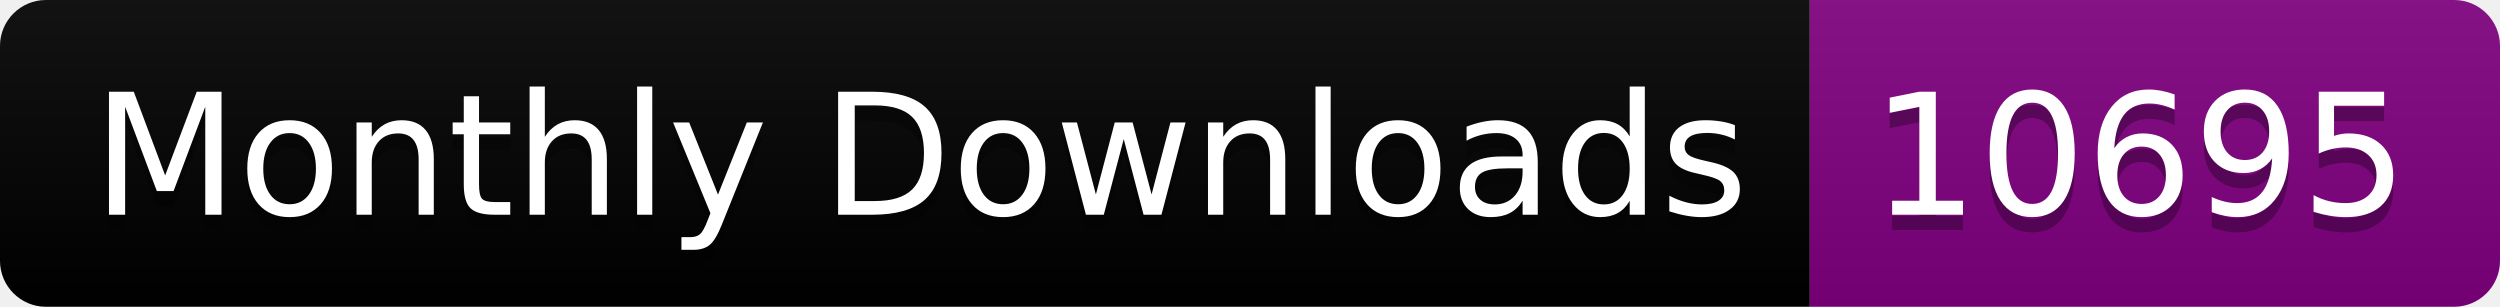
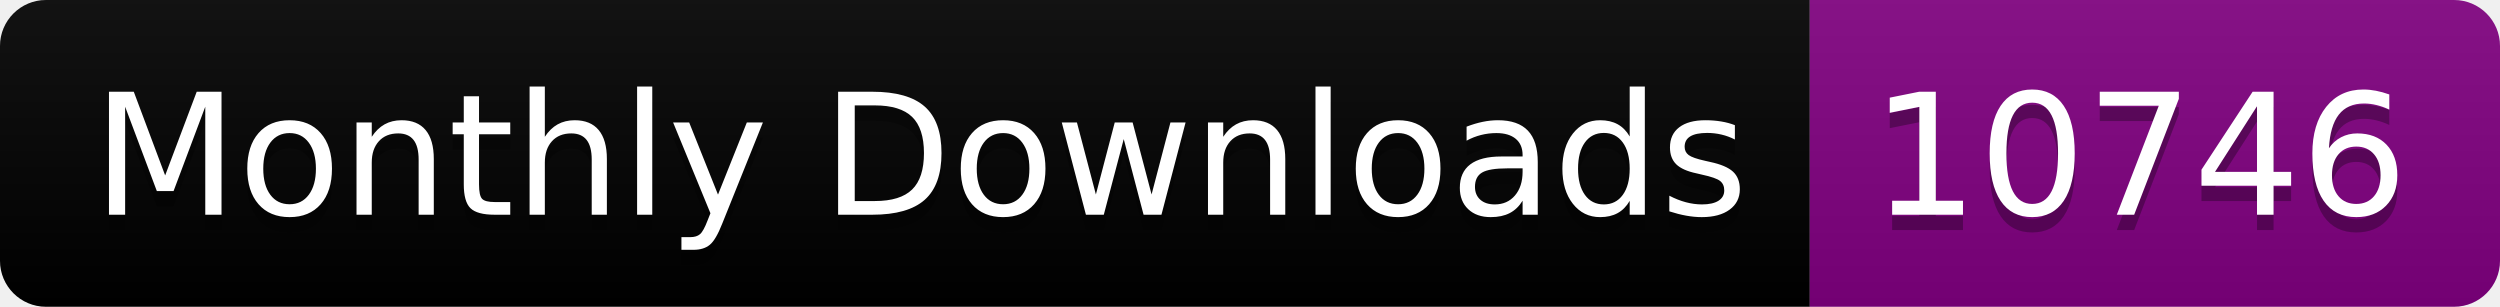
<svg xmlns="http://www.w3.org/2000/svg" width="163.0" height="20">
  <linearGradient id="smooth" x2="0" y2="100%">
    <stop offset="0" stop-color="#bbb" stop-opacity=".1" />
    <stop offset="1" stop-opacity=".1" />
  </linearGradient>
  <clipPath id="round">
    <rect width="163.0" height="20" rx="3" fill="#fff" />
  </clipPath>
  <g clip-path="url(#round)">
    <rect width="118.0" height="20" fill="black" />
    <rect x="118.0" width="45.0" height="20" fill="purple" />
    <rect width="163.0" height="20" fill="url(#smooth)" />
  </g>
  <g fill="#fff" text-anchor="middle" font-family="DejaVu Sans,Verdana,Geneva,sans-serif" font-size="110">
    <text x="600.0" y="150" fill="#010101" fill-opacity=".3" transform="scale(0.1)" textLength="1080.0" lengthAdjust="spacing">Monthly Downloads</text>
    <text x="600.0" y="140" transform="scale(0.1)" textLength="1080.0" lengthAdjust="spacing">Monthly Downloads</text>
-     <text x="1395.0" y="150" fill="#010101" fill-opacity=".3" transform="scale(0.1)" textLength="350.0" lengthAdjust="spacing">10695</text>
-     <text x="1395.0" y="140" transform="scale(0.1)" textLength="350.0" lengthAdjust="spacing">10695</text>
+     <text x="1395.0" y="150" fill="#010101" fill-opacity=".3" transform="scale(0.1)" textLength="350.0" lengthAdjust="spacing">10746</text>
+     <text x="1395.0" y="140" transform="scale(0.1)" textLength="350.0" lengthAdjust="spacing">10746</text>
  </g>
</svg>
